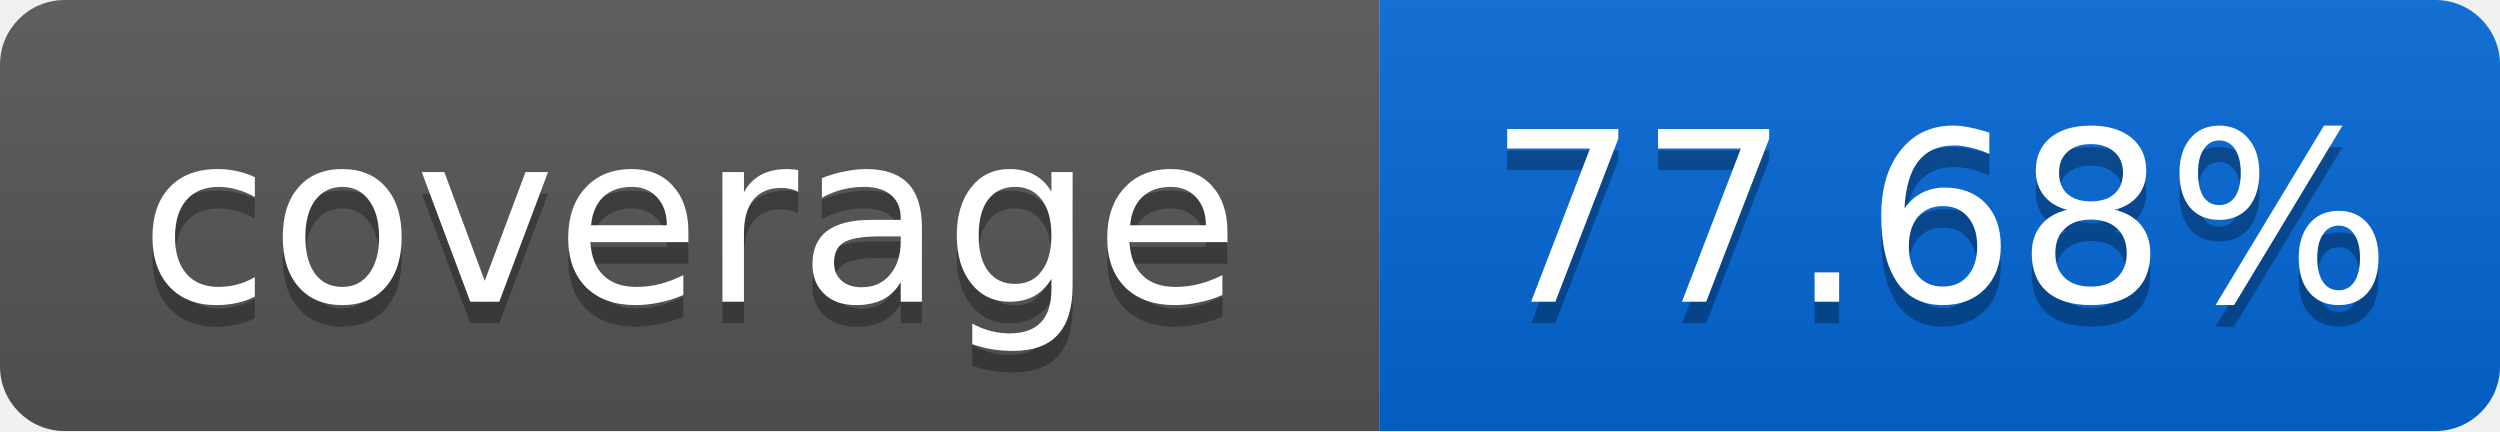
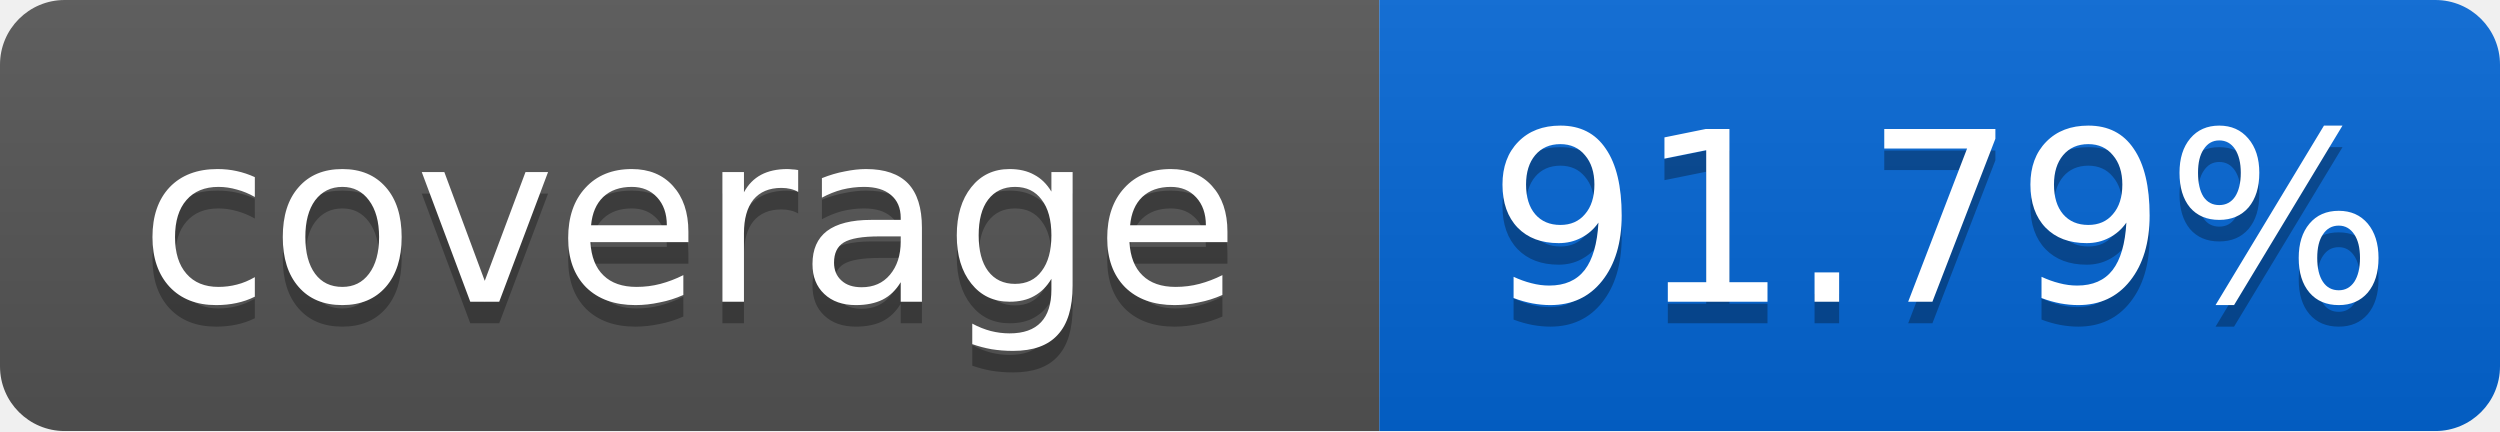
<svg xmlns="http://www.w3.org/2000/svg" width="116" height="20">
  <linearGradient id="smooth" x2="0" y2="100%">
    <stop offset="0" stop-color="#bbb" stop-opacity=".1" />
    <stop offset="1" stop-opacity=".1" />
  </linearGradient>
  <mask id="round">
    <rect width="116" height="20" rx="3" fill="#fff" />
  </mask>
  <g mask="url(#round)">
    <rect width="64" height="20" fill="#555" />
    <rect x="64" width="52" height="20" fill="#0366D6" />
    <rect width="116" height="20" fill="url(#smooth)" />
  </g>
  <g fill="#fff" text-anchor="middle" font-family="DejaVu Sans,Verdana,Geneva,sans-serif" font-size="11">
    <text x="32" y="15" fill="#010101" fill-opacity=".3">coverage</text>
    <text x="32" y="14">coverage</text>
-     <text x="90" y="15" fill="#010101" fill-opacity=".3">77.68%</text>
-     <text x="90" y="14">77.68%</text>
+     <text x="90" y="15" fill="#010101" fill-opacity=".3">91.79%</text>
+     <text x="90" y="14">91.79%</text>
  </g>
</svg>
